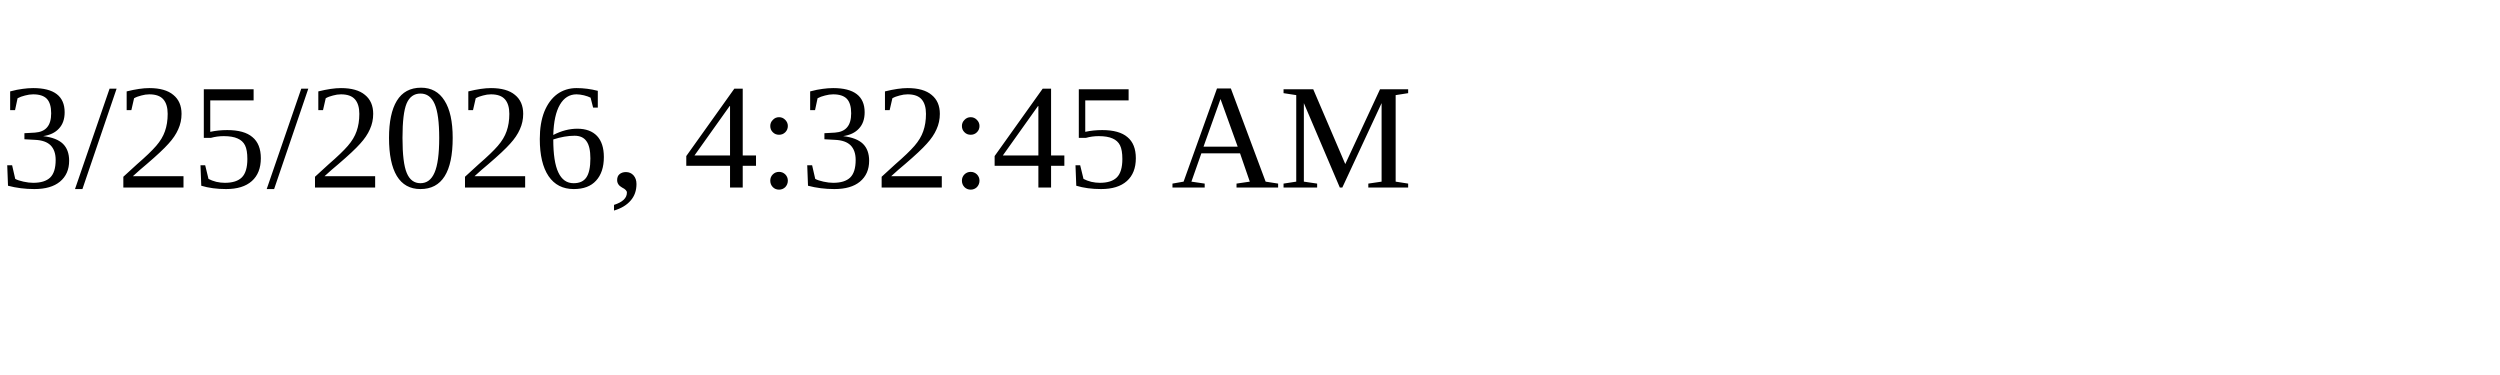
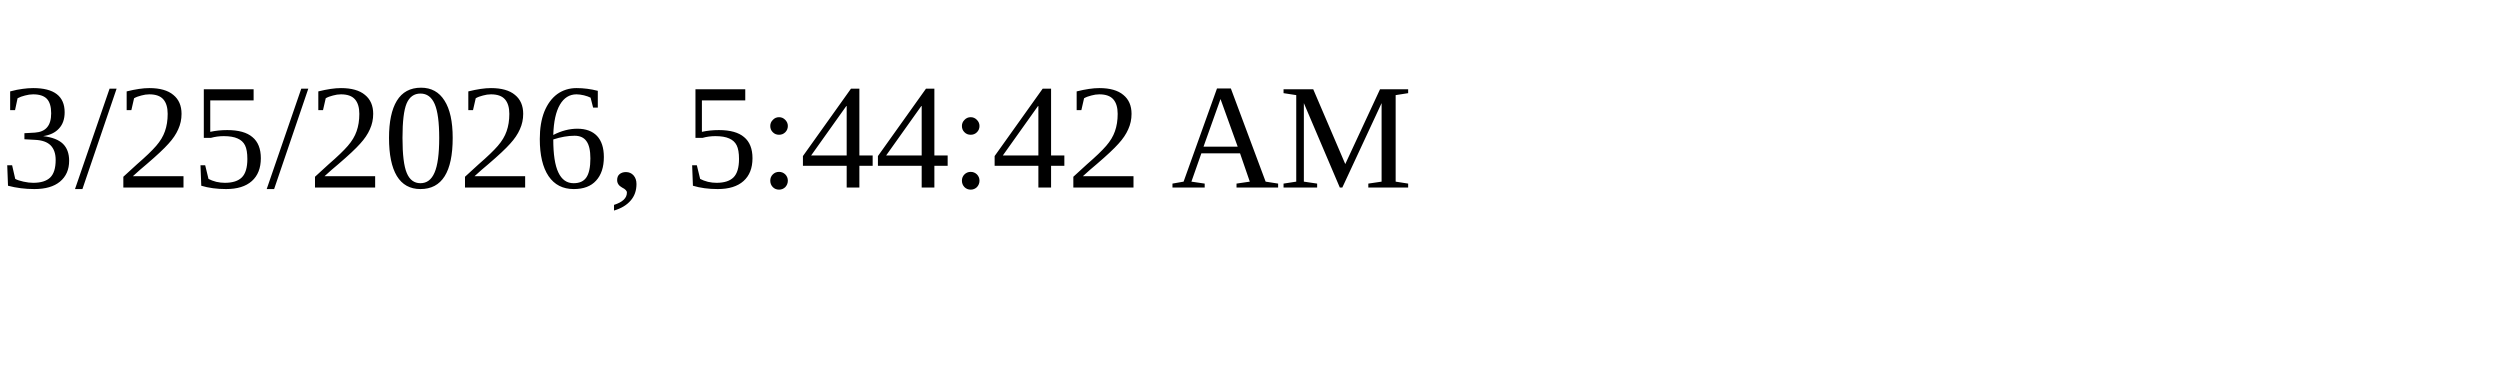
<svg xmlns="http://www.w3.org/2000/svg" height="30" width="200">
-   <text x="0" y="15">3/25/2026, 4:32:45 AM</text>
+   <text x="0" y="15">3/25/2026, 5:44:42 AM</text>
</svg>
